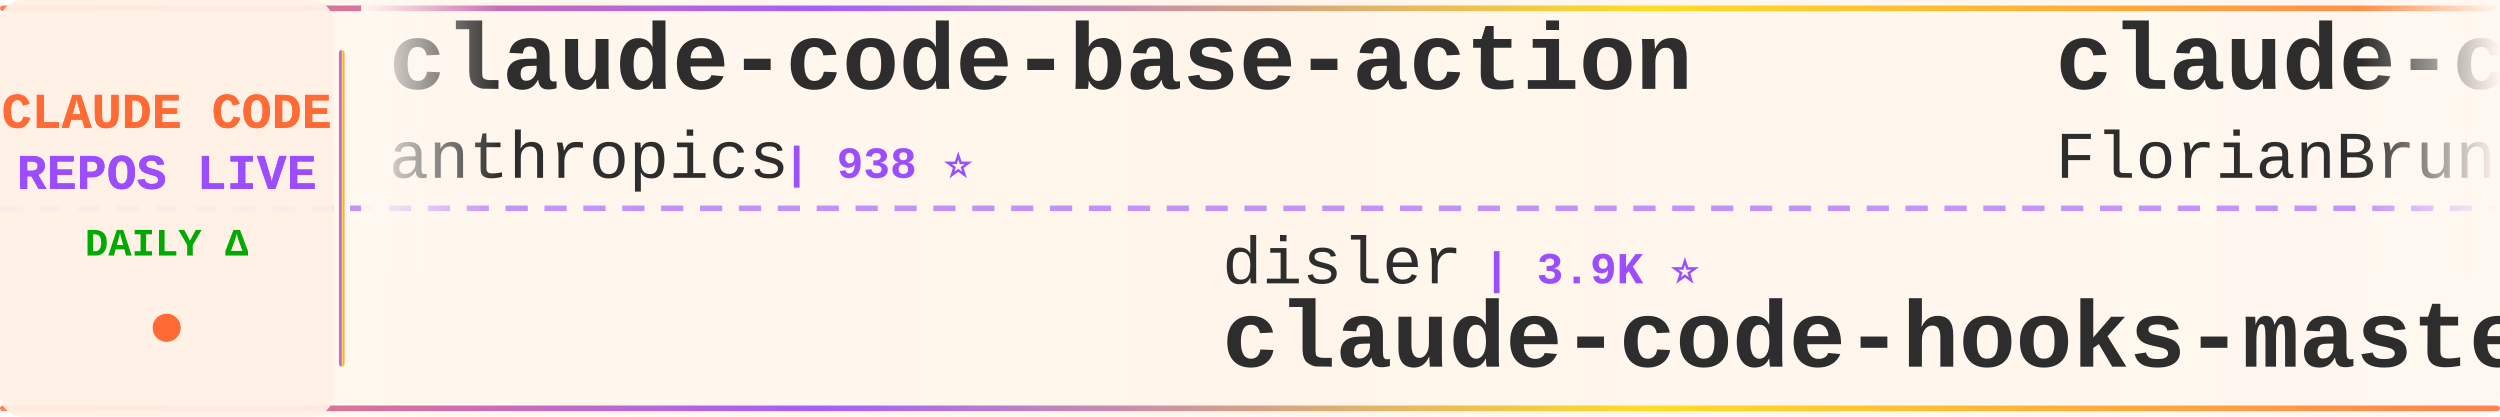
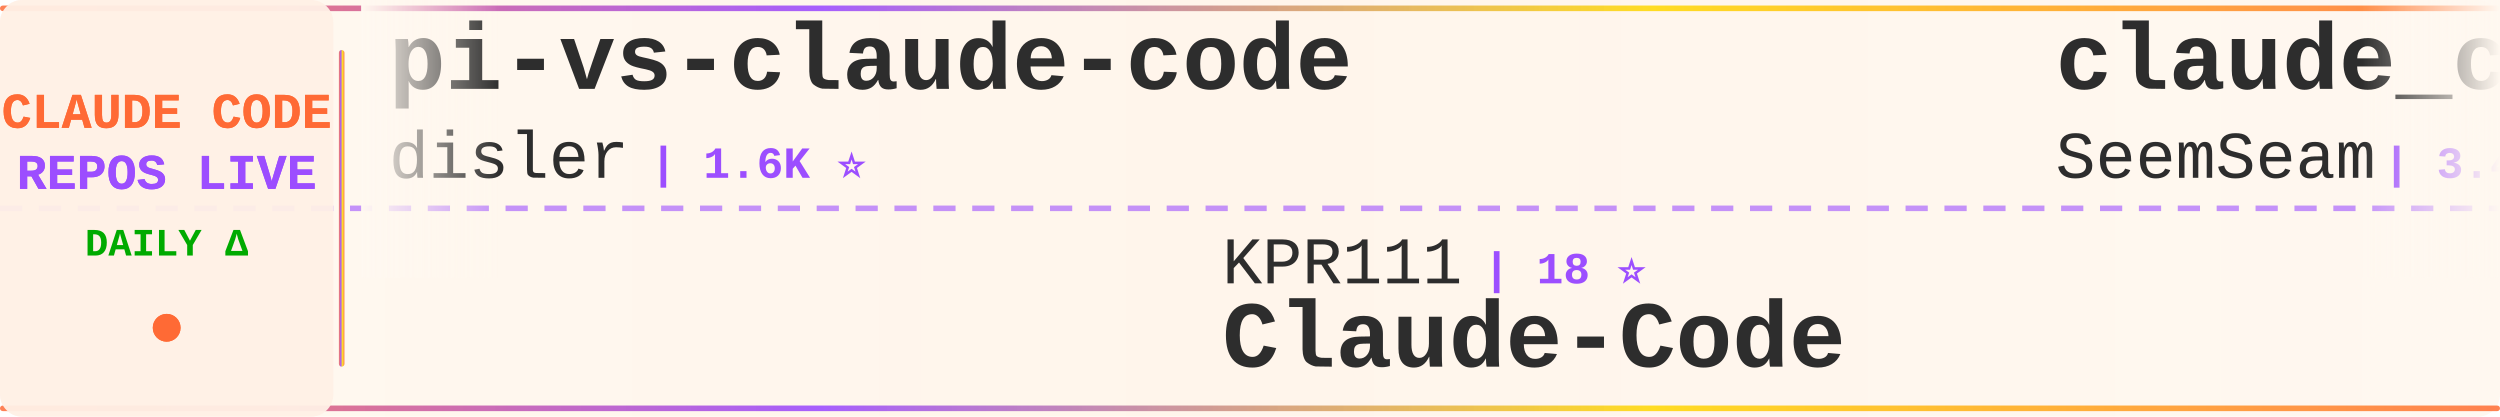
<svg xmlns="http://www.w3.org/2000/svg" width="900" height="150">
  <defs>
    <linearGradient id="tickerBg" x1="0%" y1="0%" x2="100%" y2="0%">
      <stop offset="0%" style="stop-color:#fff8f0;stop-opacity:0.98" />
      <stop offset="50%" style="stop-color:#fff5eb;stop-opacity:1" />
      <stop offset="100%" style="stop-color:#fff8f0;stop-opacity:0.98" />
    </linearGradient>
    <linearGradient id="borderGrad" x1="0%" y1="0%" x2="100%" y2="0%">
      <stop offset="0%" style="stop-color:#FF6B35;stop-opacity:0.85">
        <animate attributeName="stop-opacity" values="0.85;1;0.85" dur="2s" repeatCount="indefinite" />
      </stop>
      <stop offset="33%" style="stop-color:#9C4EFF;stop-opacity:0.9">
        <animate attributeName="stop-opacity" values="0.9;1;0.9" dur="2.2s" repeatCount="indefinite" />
      </stop>
      <stop offset="66%" style="stop-color:#FFD700;stop-opacity:0.85">
        <animate attributeName="stop-opacity" values="0.85;1;0.85" dur="1.8s" repeatCount="indefinite" />
      </stop>
      <stop offset="100%" style="stop-color:#FF6B35;stop-opacity:0.85">
        <animate attributeName="stop-opacity" values="0.85;1;0.85" dur="2s" repeatCount="indefinite" />
      </stop>
    </linearGradient>
    <filter id="textGlow">
      <feGaussianBlur stdDeviation="0.15" result="coloredBlur" />
      <feMerge>
        <feMergeNode in="coloredBlur" />
        <feMergeNode in="SourceGraphic" />
      </feMerge>
    </filter>
    <filter id="metricGlow">
      <feGaussianBlur stdDeviation="0.2" result="coloredBlur" />
      <feMerge>
        <feMergeNode in="coloredBlur" />
        <feMergeNode in="SourceGraphic" />
      </feMerge>
    </filter>
    <linearGradient id="leftFade" x1="0%" y1="0%" x2="100%" y2="0%">
      <stop offset="0%" style="stop-color:#fff8f0;stop-opacity:1" />
      <stop offset="100%" style="stop-color:#fff8f0;stop-opacity:0" />
    </linearGradient>
    <linearGradient id="rightFade" x1="0%" y1="0%" x2="100%" y2="0%">
      <stop offset="0%" style="stop-color:#fff8f0;stop-opacity:0" />
      <stop offset="100%" style="stop-color:#fff8f0;stop-opacity:1" />
    </linearGradient>
  </defs>
  <rect width="900" height="150" fill="url(#tickerBg)" rx="8" />
  <rect x="0" y="2" width="900" height="2" fill="url(#borderGrad)" rx="1" />
  <rect x="0" y="146" width="900" height="2" fill="url(#borderGrad)" rx="1" />
  <line x1="0" y1="75" x2="900" y2="75" stroke="#9C4EFF" stroke-width="2" stroke-dasharray="8 6" opacity="0.6" />
  <rect x="0" y="0" width="120" height="150" fill="#fff0e6" opacity="0.95" rx="8" />
  <text x="60" y="46" font-family="'Courier New', monospace" font-size="18" font-weight="bold" fill="#FF6B35" text-anchor="middle" filter="url(#textGlow)">
    CLAUDE CODE
  </text>
  <text x="60" y="68" font-family="'Courier New', monospace" font-size="18" font-weight="bold" fill="#9C4EFF" text-anchor="middle" filter="url(#textGlow)">
    REPOS LIVE
  </text>
  <text x="60" y="92" font-family="'Courier New', monospace" font-size="14" font-weight="bold" fill="#00aa00" text-anchor="middle">
    DAILY Δ
  </text>
  <circle cx="60" cy="118" r="5" fill="#FF6B35" filter="url(#metricGlow)">
    <animate attributeName="r" values="4;6;4" dur="1.5s" repeatCount="indefinite" />
    <animate attributeName="opacity" values="0.6;1;0.6" dur="1.5s" repeatCount="indefinite" />
  </circle>
  <rect x="122" y="18" width="2" height="114" fill="url(#borderGrad)" rx="1" />
  <clipPath id="tickerClip">
    <rect x="130" y="0" width="770" height="150" />
  </clipPath>
  <g clip-path="url(#tickerClip)">
    <g id="tickerItems">
      <animateTransform attributeName="transform" attributeType="XML" type="translate" from="0 0" to="-3000 0" dur="54s" repeatCount="indefinite" />
      <g transform="translate(0, 0)">
-         <text x="140" y="32" font-family="'Courier New', monospace" font-size="34" font-weight="bold" fill="#2d2d2d">claude-code-base-action</text>
-         <text x="140" y="64" font-family="'Courier New', monospace" font-size="24" font-weight="normal" fill="#2d2d2d" opacity="1.0">anthropics</text>
-         <text x="282" y="64" font-family="'Courier New', monospace" font-size="16" font-weight="bold" fill="#9C4EFF"> | 938 ⭐</text>
+         <text x="140" y="32" font-family="'Courier New', monospace" font-size="34" font-weight="bold" fill="#2d2d2d">pi-vs-claude-code</text>
+         <text x="140" y="64" font-family="'Courier New', monospace" font-size="24" font-weight="normal" fill="#2d2d2d" opacity="1.0">disler</text>
+         <text x="234" y="64" font-family="'Courier New', monospace" font-size="16" font-weight="bold" fill="#9C4EFF"> | 1.6K ⭐</text>
      </g>
      <g transform="translate(300, 0)">
-         <text x="140" y="102" font-family="'Courier New', monospace" font-size="24" font-weight="normal" fill="#2d2d2d" opacity="1.0">disler</text>
-         <text x="234" y="102" font-family="'Courier New', monospace" font-size="16" font-weight="bold" fill="#9C4EFF"> | 3.9K ⭐</text>
-         <text x="140" y="132" font-family="'Courier New', monospace" font-size="34" font-weight="bold" fill="#2d2d2d">claude-code-hooks-master...</text>
+         <text x="140" y="102" font-family="'Courier New', monospace" font-size="24" font-weight="normal" fill="#2d2d2d" opacity="1.0">KPR111</text>
+         <text x="234" y="102" font-family="'Courier New', monospace" font-size="16" font-weight="bold" fill="#9C4EFF"> | 18 ⭐</text>
+         <text x="140" y="132" font-family="'Courier New', monospace" font-size="34" font-weight="bold" fill="#2d2d2d">Claude-Code</text>
      </g>
      <g transform="translate(600, 0)">
-         <text x="140" y="32" font-family="'Courier New', monospace" font-size="34" font-weight="bold" fill="#2d2d2d">claude-code-ultimate-gui...</text>
-         <text x="140" y="64" font-family="'Courier New', monospace" font-size="24" font-weight="normal" fill="#2d2d2d" opacity="1.0">FlorianBruniaux</text>
-         <text x="342" y="64" font-family="'Courier New', monospace" font-size="16" font-weight="bold" fill="#9C4EFF"> | 5.7K ⭐</text>
+         <text x="140" y="32" font-family="'Courier New', monospace" font-size="34" font-weight="bold" fill="#2d2d2d">claude_codex_bridge</text>
+         <text x="140" y="64" font-family="'Courier New', monospace" font-size="24" font-weight="normal" fill="#2d2d2d" opacity="1.0">SeemSeam</text>
+         <text x="258" y="64" font-family="'Courier New', monospace" font-size="16" font-weight="bold" fill="#9C4EFF"> | 3.4K ⭐</text>
      </g>
      <g transform="translate(900, 0)">
-         <text x="140" y="102" font-family="'Courier New', monospace" font-size="24" font-weight="normal" fill="#2d2d2d" opacity="1.0">Alishahryar1</text>
-         <text x="306" y="102" font-family="'Courier New', monospace" font-size="16" font-weight="bold" fill="#9C4EFF"> | 44.5K ⭐ +19</text>
-         <text x="140" y="132" font-family="'Courier New', monospace" font-size="34" font-weight="bold" fill="#2d2d2d">free-claude-code</text>
+         <text x="140" y="102" font-family="'Courier New', monospace" font-size="24" font-weight="normal" fill="#2d2d2d" opacity="1.0">frankbria</text>
+         <text x="270" y="102" font-family="'Courier New', monospace" font-size="16" font-weight="bold" fill="#9C4EFF"> | 9.6K ⭐</text>
+         <text x="140" y="132" font-family="'Courier New', monospace" font-size="34" font-weight="bold" fill="#2d2d2d">ralph-claude-code</text>
      </g>
      <g transform="translate(1200, 0)">
-         <text x="140" y="32" font-family="'Courier New', monospace" font-size="34" font-weight="bold" fill="#2d2d2d">Claude-code</text>
-         <text x="140" y="64" font-family="'Courier New', monospace" font-size="24" font-weight="normal" fill="#2d2d2d" opacity="1.0">zstmfhy</text>
-         <text x="246" y="64" font-family="'Courier New', monospace" font-size="16" font-weight="bold" fill="#9C4EFF"> | 190 ⭐</text>
+         <text x="140" y="32" font-family="'Courier New', monospace" font-size="34" font-weight="bold" fill="#2d2d2d">claude-code-workflows</text>
+         <text x="140" y="64" font-family="'Courier New', monospace" font-size="24" font-weight="normal" fill="#2d2d2d" opacity="1.0">OneRedOak</text>
+         <text x="270" y="64" font-family="'Courier New', monospace" font-size="16" font-weight="bold" fill="#9C4EFF"> | 3.9K ⭐</text>
      </g>
      <g transform="translate(1500, 0)">
-         <text x="140" y="102" font-family="'Courier New', monospace" font-size="24" font-weight="normal" fill="#2d2d2d" opacity="1.0">alejandrobalderas</text>
-         <text x="366" y="102" font-family="'Courier New', monospace" font-size="16" font-weight="bold" fill="#9C4EFF"> | 2.7K ⭐</text>
-         <text x="140" y="132" font-family="'Courier New', monospace" font-size="34" font-weight="bold" fill="#2d2d2d">claude-code-from-source</text>
+         <text x="140" y="102" font-family="'Courier New', monospace" font-size="24" font-weight="normal" fill="#2d2d2d" opacity="1.0">feiskyer</text>
+         <text x="258" y="102" font-family="'Courier New', monospace" font-size="16" font-weight="bold" fill="#9C4EFF"> | 1.6K ⭐</text>
+         <text x="140" y="132" font-family="'Courier New', monospace" font-size="34" font-weight="bold" fill="#2d2d2d">claude-code-settings</text>
      </g>
      <g transform="translate(1800, 0)">
-         <text x="140" y="32" font-family="'Courier New', monospace" font-size="34" font-weight="bold" fill="#2d2d2d">claude-code-prompts</text>
-         <text x="140" y="64" font-family="'Courier New', monospace" font-size="24" font-weight="normal" fill="#2d2d2d" opacity="1.0">repowise-dev</text>
-         <text x="306" y="64" font-family="'Courier New', monospace" font-size="16" font-weight="bold" fill="#9C4EFF"> | 1.2K ⭐</text>
+         <text x="140" y="32" font-family="'Courier New', monospace" font-size="34" font-weight="bold" fill="#2d2d2d">claude-code-hub</text>
+         <text x="140" y="64" font-family="'Courier New', monospace" font-size="24" font-weight="normal" fill="#2d2d2d" opacity="1.0">ding113</text>
+         <text x="246" y="64" font-family="'Courier New', monospace" font-size="16" font-weight="bold" fill="#9C4EFF"> | 3.3K ⭐</text>
      </g>
      <g transform="translate(2100, 0)">
-         <text x="140" y="102" font-family="'Courier New', monospace" font-size="24" font-weight="normal" fill="#2d2d2d" opacity="1.0">jeremylongshore</text>
-         <text x="342" y="102" font-family="'Courier New', monospace" font-size="16" font-weight="bold" fill="#9C4EFF"> | 2.6K ⭐ +1</text>
-         <text x="140" y="132" font-family="'Courier New', monospace" font-size="34" font-weight="bold" fill="#2d2d2d">claude-code-plugins-plus...</text>
+         <text x="140" y="102" font-family="'Courier New', monospace" font-size="24" font-weight="normal" fill="#2d2d2d" opacity="1.0">digitalsamba</text>
+         <text x="306" y="102" font-family="'Courier New', monospace" font-size="16" font-weight="bold" fill="#9C4EFF"> | 1.9K ⭐</text>
+         <text x="140" y="132" font-family="'Courier New', monospace" font-size="34" font-weight="bold" fill="#2d2d2d">claude-code-video-toolki...</text>
      </g>
      <g transform="translate(2400, 0)">
-         <text x="140" y="32" font-family="'Courier New', monospace" font-size="34" font-weight="bold" fill="#2d2d2d">Claude-Code-Source-Study</text>
-         <text x="140" y="64" font-family="'Courier New', monospace" font-size="24" font-weight="normal" fill="#2d2d2d" opacity="1.0">luyao618</text>
-         <text x="258" y="64" font-family="'Courier New', monospace" font-size="16" font-weight="bold" fill="#9C4EFF"> | 1.6K ⭐ +1</text>
+         <text x="140" y="32" font-family="'Courier New', monospace" font-size="34" font-weight="bold" fill="#2d2d2d">claude-code-book</text>
+         <text x="140" y="64" font-family="'Courier New', monospace" font-size="24" font-weight="normal" fill="#2d2d2d" opacity="1.0">lintsinghua</text>
+         <text x="294" y="64" font-family="'Courier New', monospace" font-size="16" font-weight="bold" fill="#9C4EFF"> | 4.1K ⭐</text>
      </g>
      <g transform="translate(2700, 0)">
-         <text x="140" y="102" font-family="'Courier New', monospace" font-size="24" font-weight="normal" fill="#2d2d2d" opacity="1.0">Chachamaru127</text>
-         <text x="318" y="102" font-family="'Courier New', monospace" font-size="16" font-weight="bold" fill="#9C4EFF"> | 3.0K ⭐ -1</text>
-         <text x="140" y="132" font-family="'Courier New', monospace" font-size="34" font-weight="bold" fill="#2d2d2d">claude-code-harness</text>
+         <text x="140" y="102" font-family="'Courier New', monospace" font-size="24" font-weight="normal" fill="#2d2d2d" opacity="1.0">andrew-kramer-inno</text>
+         <text x="378" y="102" font-family="'Courier New', monospace" font-size="16" font-weight="bold" fill="#9C4EFF"> | 593 ⭐</text>
+         <text x="140" y="132" font-family="'Courier New', monospace" font-size="34" font-weight="bold" fill="#2d2d2d">claude-code-source-build</text>
      </g>
      <g transform="translate(3000, 0)">
-         <text x="140" y="32" font-family="'Courier New', monospace" font-size="34" font-weight="bold" fill="#2d2d2d">claude-code-base-action</text>
-         <text x="140" y="64" font-family="'Courier New', monospace" font-size="24" font-weight="normal" fill="#2d2d2d" opacity="1.0">anthropics</text>
-         <text x="282" y="64" font-family="'Courier New', monospace" font-size="16" font-weight="bold" fill="#9C4EFF"> | 938 ⭐</text>
+         <text x="140" y="32" font-family="'Courier New', monospace" font-size="34" font-weight="bold" fill="#2d2d2d">pi-vs-claude-code</text>
+         <text x="140" y="64" font-family="'Courier New', monospace" font-size="24" font-weight="normal" fill="#2d2d2d" opacity="1.0">disler</text>
+         <text x="234" y="64" font-family="'Courier New', monospace" font-size="16" font-weight="bold" fill="#9C4EFF"> | 1.6K ⭐</text>
      </g>
      <g transform="translate(3300, 0)">
-         <text x="140" y="102" font-family="'Courier New', monospace" font-size="24" font-weight="normal" fill="#2d2d2d" opacity="1.0">disler</text>
-         <text x="234" y="102" font-family="'Courier New', monospace" font-size="16" font-weight="bold" fill="#9C4EFF"> | 3.9K ⭐</text>
-         <text x="140" y="132" font-family="'Courier New', monospace" font-size="34" font-weight="bold" fill="#2d2d2d">claude-code-hooks-master...</text>
+         <text x="140" y="102" font-family="'Courier New', monospace" font-size="24" font-weight="normal" fill="#2d2d2d" opacity="1.0">KPR111</text>
+         <text x="234" y="102" font-family="'Courier New', monospace" font-size="16" font-weight="bold" fill="#9C4EFF"> | 18 ⭐</text>
+         <text x="140" y="132" font-family="'Courier New', monospace" font-size="34" font-weight="bold" fill="#2d2d2d">Claude-Code</text>
      </g>
      <g transform="translate(3600, 0)">
-         <text x="140" y="32" font-family="'Courier New', monospace" font-size="34" font-weight="bold" fill="#2d2d2d">claude-code-ultimate-gui...</text>
-         <text x="140" y="64" font-family="'Courier New', monospace" font-size="24" font-weight="normal" fill="#2d2d2d" opacity="1.0">FlorianBruniaux</text>
-         <text x="342" y="64" font-family="'Courier New', monospace" font-size="16" font-weight="bold" fill="#9C4EFF"> | 5.7K ⭐</text>
+         <text x="140" y="32" font-family="'Courier New', monospace" font-size="34" font-weight="bold" fill="#2d2d2d">claude_codex_bridge</text>
+         <text x="140" y="64" font-family="'Courier New', monospace" font-size="24" font-weight="normal" fill="#2d2d2d" opacity="1.0">SeemSeam</text>
+         <text x="258" y="64" font-family="'Courier New', monospace" font-size="16" font-weight="bold" fill="#9C4EFF"> | 3.4K ⭐</text>
      </g>
      <g transform="translate(3900, 0)">
-         <text x="140" y="102" font-family="'Courier New', monospace" font-size="24" font-weight="normal" fill="#2d2d2d" opacity="1.0">Alishahryar1</text>
-         <text x="306" y="102" font-family="'Courier New', monospace" font-size="16" font-weight="bold" fill="#9C4EFF"> | 44.5K ⭐ +19</text>
-         <text x="140" y="132" font-family="'Courier New', monospace" font-size="34" font-weight="bold" fill="#2d2d2d">free-claude-code</text>
+         <text x="140" y="102" font-family="'Courier New', monospace" font-size="24" font-weight="normal" fill="#2d2d2d" opacity="1.0">frankbria</text>
+         <text x="270" y="102" font-family="'Courier New', monospace" font-size="16" font-weight="bold" fill="#9C4EFF"> | 9.6K ⭐</text>
+         <text x="140" y="132" font-family="'Courier New', monospace" font-size="34" font-weight="bold" fill="#2d2d2d">ralph-claude-code</text>
      </g>
    </g>
  </g>
  <rect x="130" y="0" width="50" height="100" fill="url(#leftFade)" />
  <rect x="850" y="0" width="50" height="100" fill="url(#rightFade)" />
</svg>
